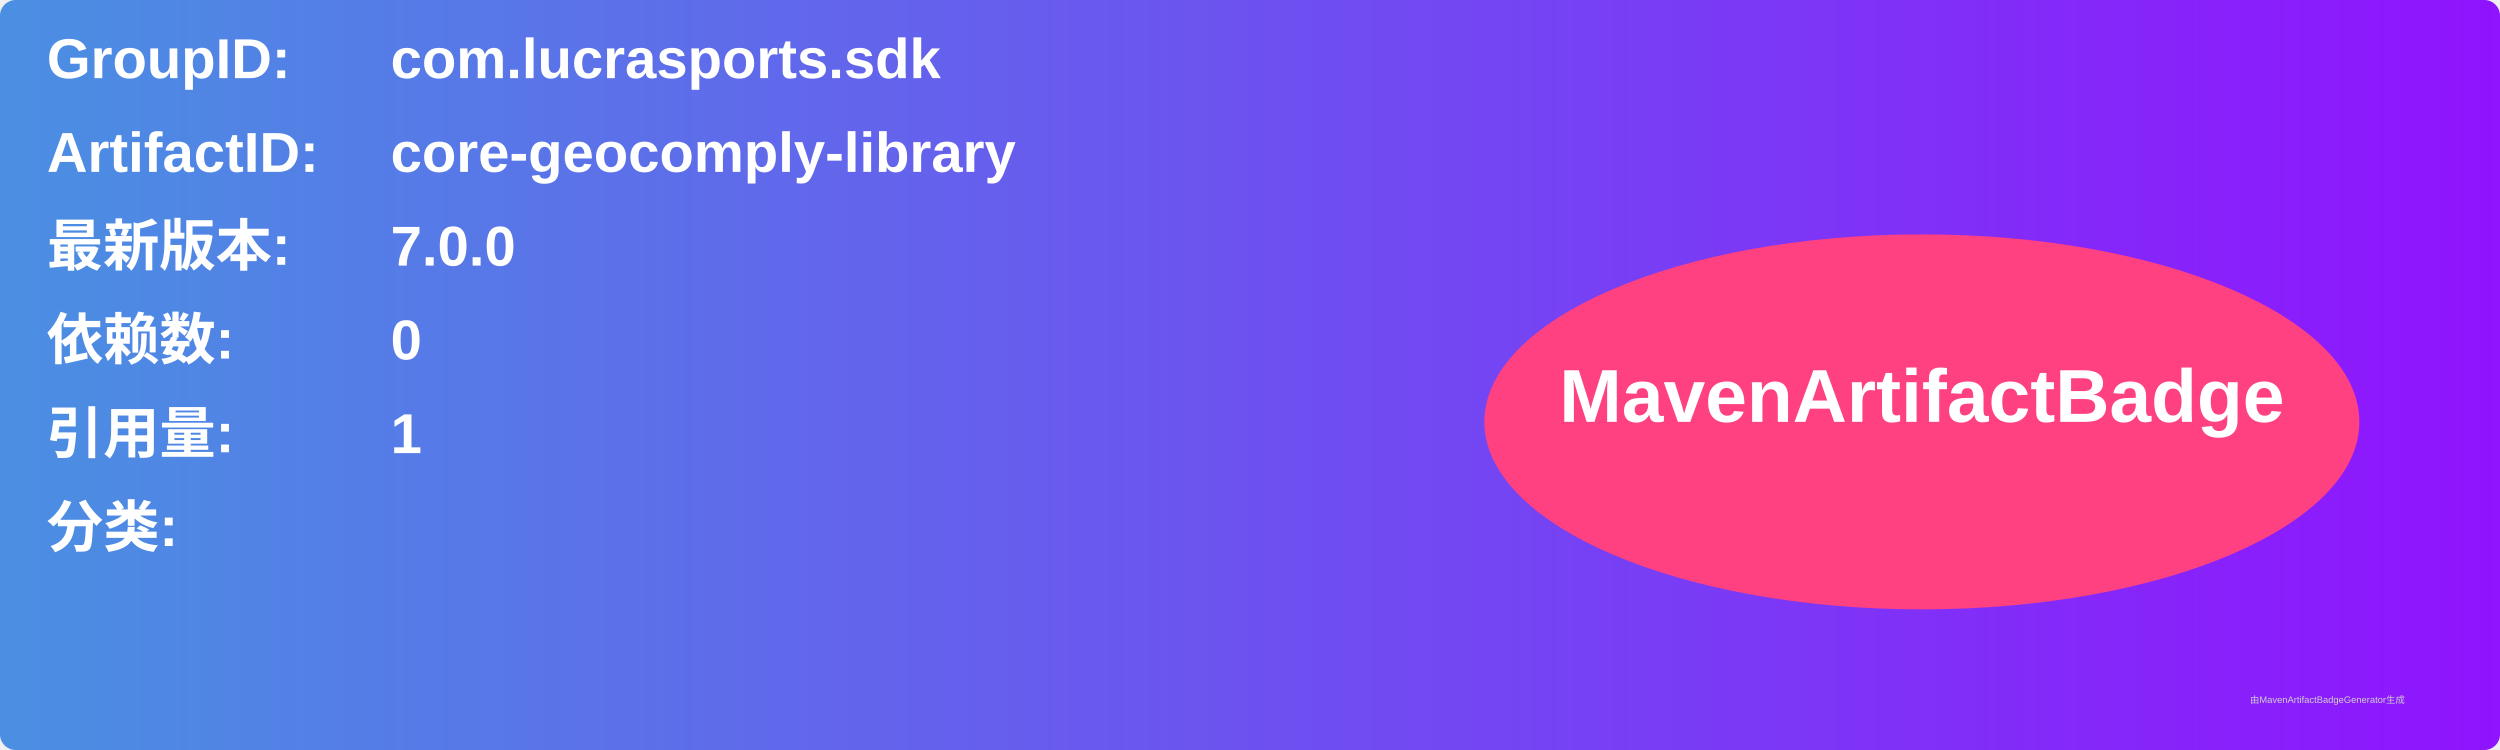
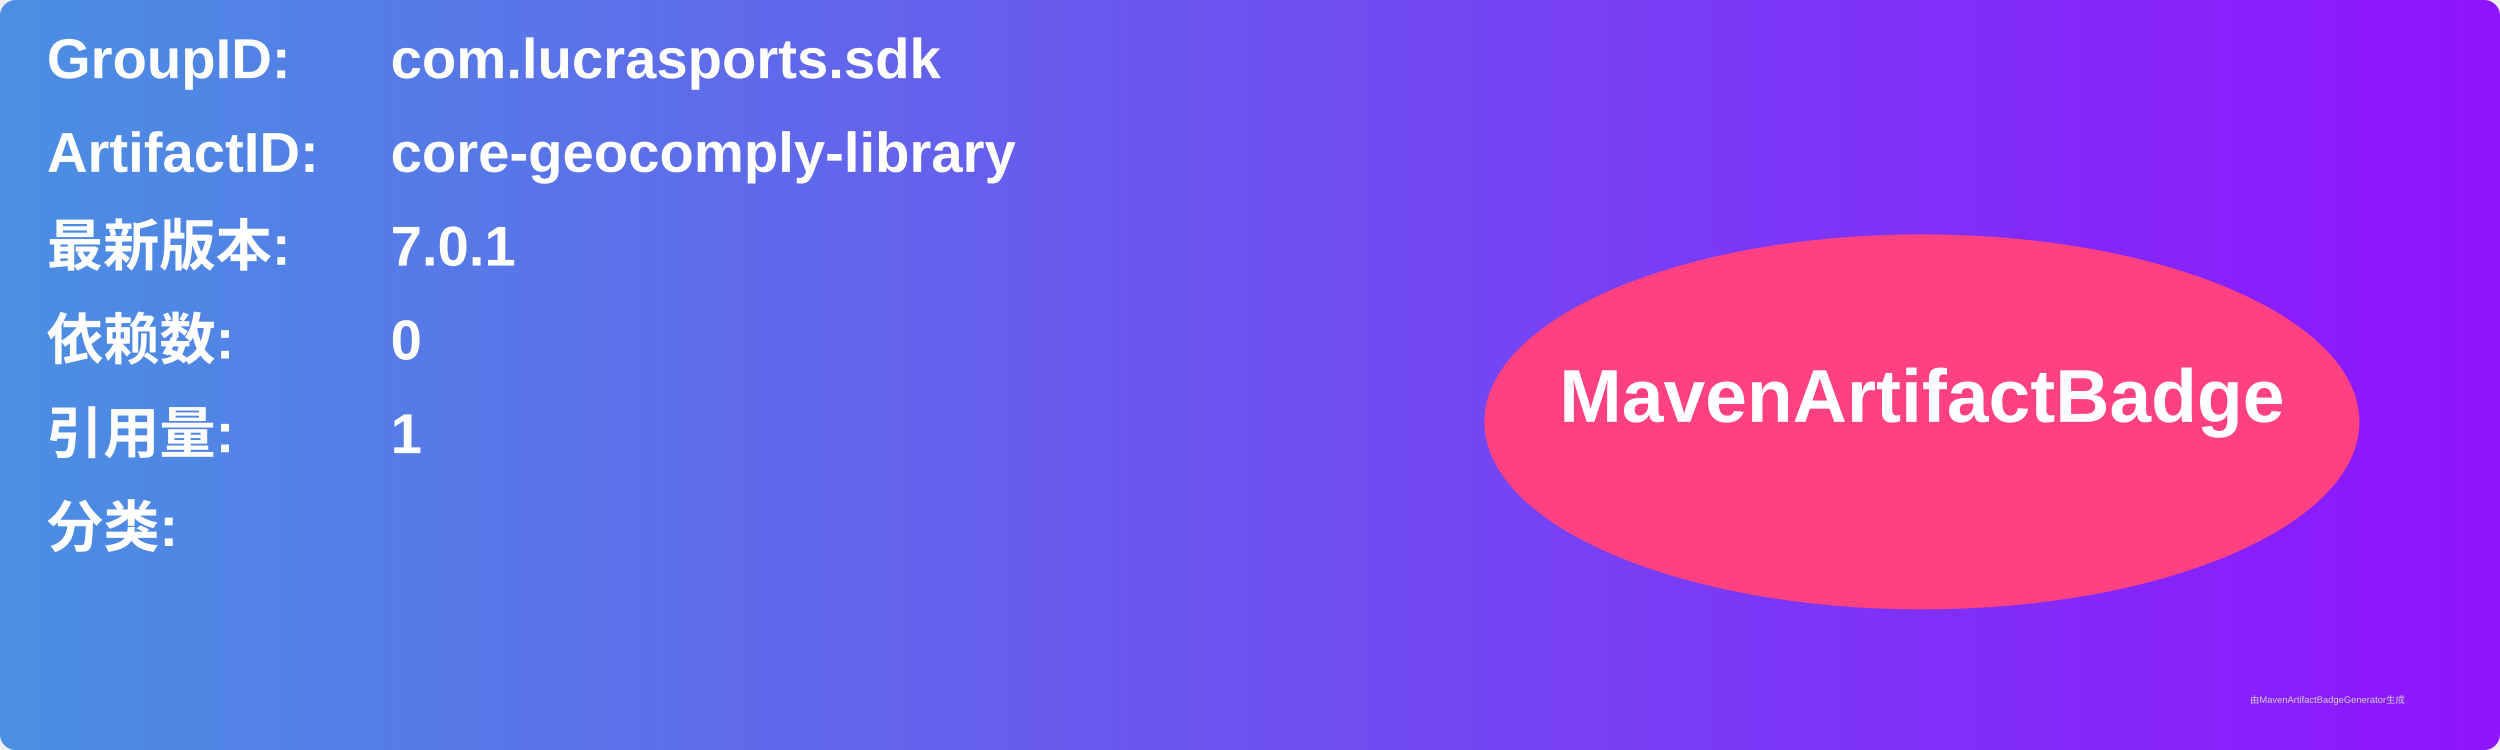
<svg xmlns="http://www.w3.org/2000/svg" width="800" height="240" viewBox="0 0 800 240">
  <linearGradient id="grad" x1="0%" y1="0%" x2="100%" y2="0%">
    <stop offset="0%" stop-color="#4a90e2" />
    <stop offset="100%" stop-color="#9013fe" />
  </linearGradient>
  <rect width="100%" height="100%" rx="5" ry="5" fill="url(#grad)" />
  <g transform="translate(15, 15)">
    <text x="0" y="10" font-family="Arial" font-size="18" fill="white" font-weight="bold" width="260">GroupID:</text>
    <text x="110" y="10" font-family="Arial" font-size="18" fill="white" font-weight="bold" width="460">com.lucrasports.sdk</text>
    <text x="0" y="40" font-family="Arial" font-size="18" fill="white" font-weight="bold" width="260">ArtifactID:</text>
    <text x="110" y="40" font-family="Arial" font-size="18" fill="white" font-weight="bold" width="460">core-geocomply-library</text>
    <text x="0" y="70" font-family="Arial" font-size="18" fill="white" font-weight="bold">最新版本:</text>
    <text x="110" y="70" font-family="Arial" font-size="18" fill="white" font-weight="bold">
-       <tspan font-weight="bold">7.0.0</tspan>
+       <tspan font-weight="bold">7.0.1</tspan>
    </text>
    <text x="0" y="100" font-family="Arial" font-size="18" fill="white" font-weight="bold">依赖数: </text>
    <text x="110" y="100" font-family="Arial" font-size="18" fill="white">
      <tspan font-weight="bold">0</tspan>
    </text>
    <text x="0" y="130" font-family="Arial" font-size="18" fill="white" font-weight="bold">引用量: </text>
    <text x="110" y="130" font-family="Arial" font-size="18" fill="white">
      <tspan font-weight="bold">1</tspan>
    </text>
    <text x="0" y="160" font-family="Arial" font-size="18" fill="white" font-weight="bold">分类:</text>
    <text x="10" y="190" font-family="Arial" font-size="10" fill="white">
      <tspan font-weight="bold" />
    </text>
    <ellipse cx="600" cy="120" rx="140" ry="60" fill="#ff4081" />
    <text x="600" y="120" text-anchor="middle" font-family="Arial" font-size="24" fill="white" font-weight="bold">MavenArtifactBadge</text>
  </g>
  <text x="720" y="225" font-family="Arial" font-size="3" fill="#d0d0d0">由MavenArtifactBadgeGenerator生成</text>
</svg>
